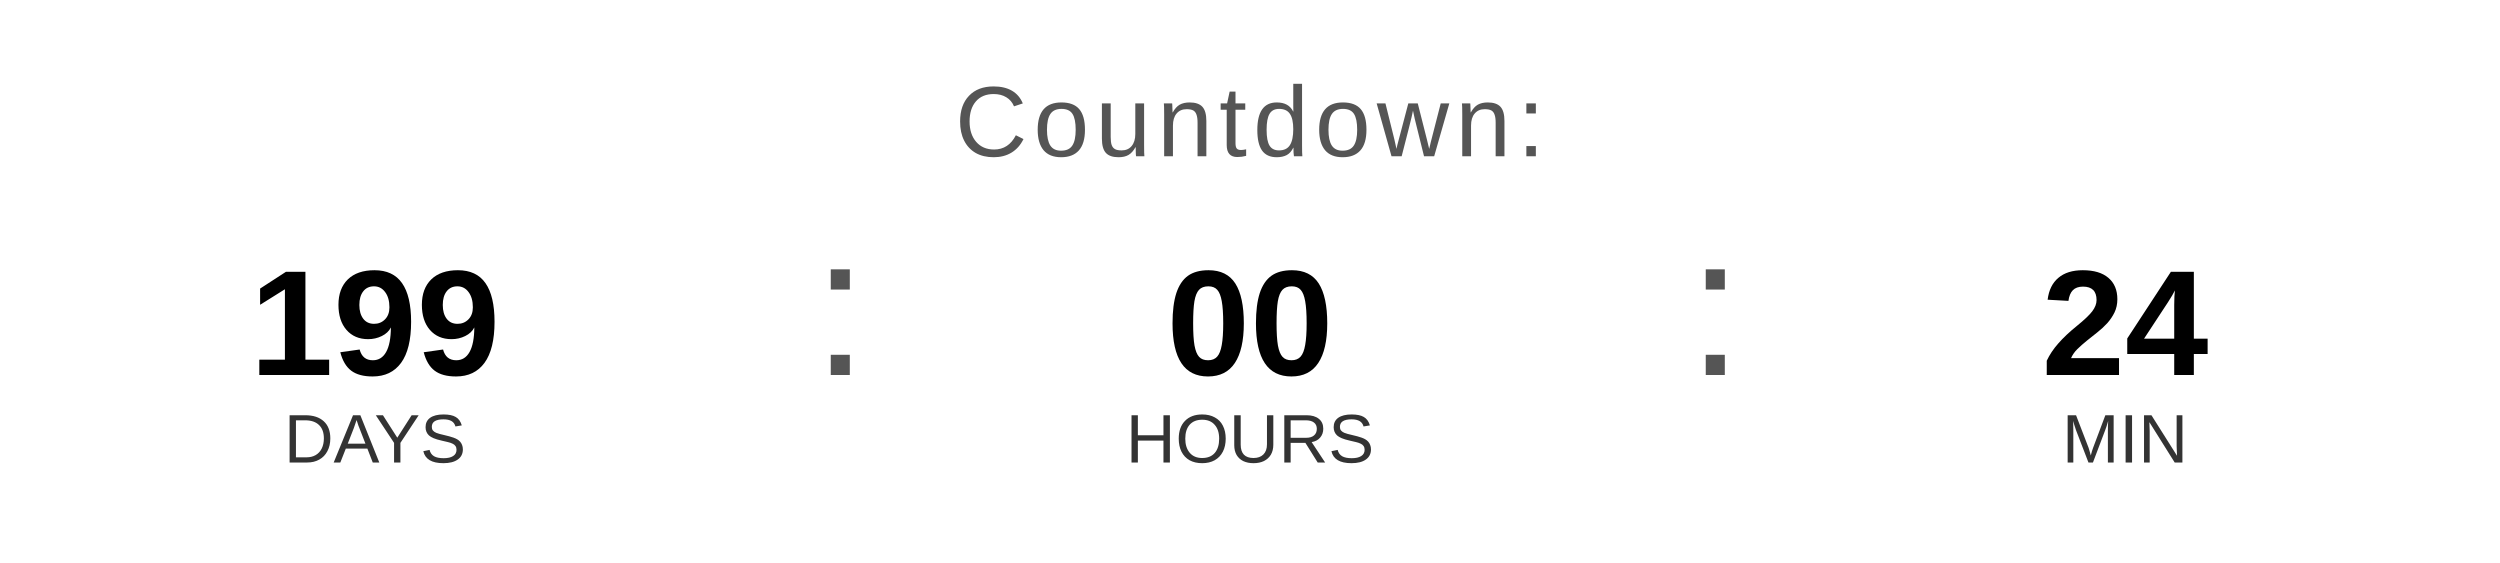
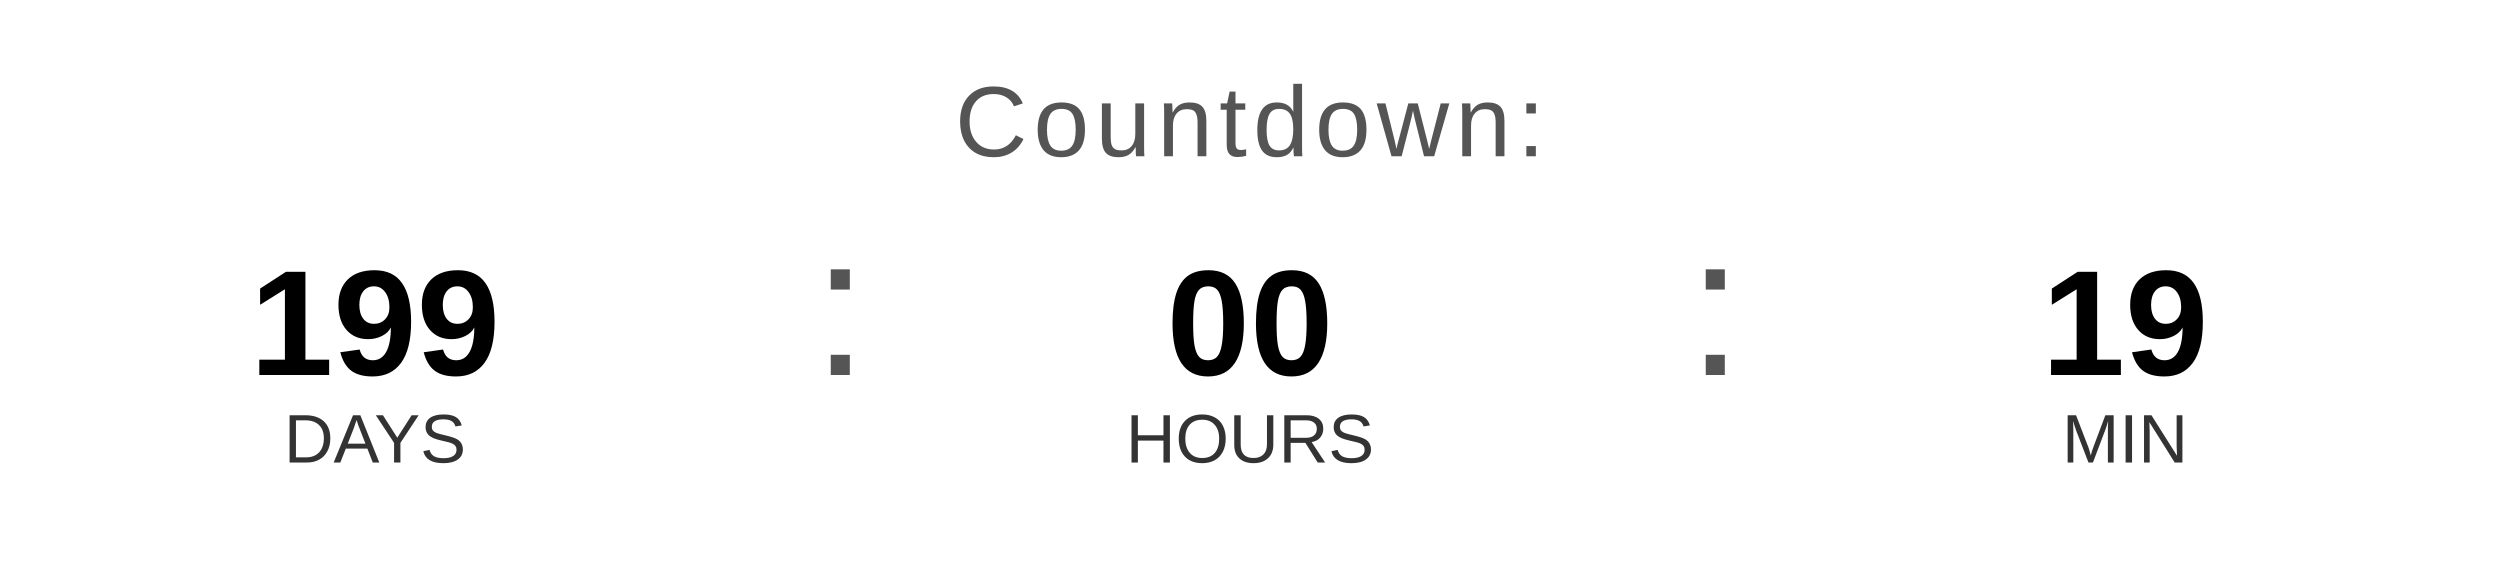
<svg xmlns="http://www.w3.org/2000/svg" width="400" height="90" viewBox="0 0 400 90">
  <text x="200" y="25" font-family="Arial, Helvetica, sans-serif" font-size="16" fill="#555555" text-anchor="middle" letter-spacing="1">
    Countdown:
  </text>
  <text x="60" y="60" font-family="Arial, Helvetica, sans-serif" font-size="24" font-weight="bold" fill="#000000" text-anchor="middle">199</text>
  <text x="60" y="74" font-family="Arial, Helvetica, sans-serif" font-size="11" fill="#333333" text-anchor="middle">DAYS</text>
  <text x="130" y="60" font-family="Arial, sans-serif" font-size="32" fill="#555555">:</text>
  <text x="200" y="60" font-family="Arial, Helvetica, sans-serif" font-size="24" font-weight="bold" fill="#000000" text-anchor="middle">00</text>
  <text x="200" y="74" font-family="Arial, Helvetica, sans-serif" font-size="11" fill="#333333" text-anchor="middle">HOURS</text>
  <text x="270" y="60" font-family="Arial, sans-serif" font-size="32" fill="#555555">:</text>
-   <text x="340" y="60" font-family="Arial, Helvetica, sans-serif" font-size="24" font-weight="bold" fill="#000000" text-anchor="middle">24</text>
+   <text x="340" y="60" font-family="Arial, Helvetica, sans-serif" font-size="24" font-weight="bold" fill="#000000" text-anchor="middle">19</text>
  <text x="340" y="74" font-family="Arial, Helvetica, sans-serif" font-size="11" fill="#333333" text-anchor="middle">MIN</text>
</svg>
